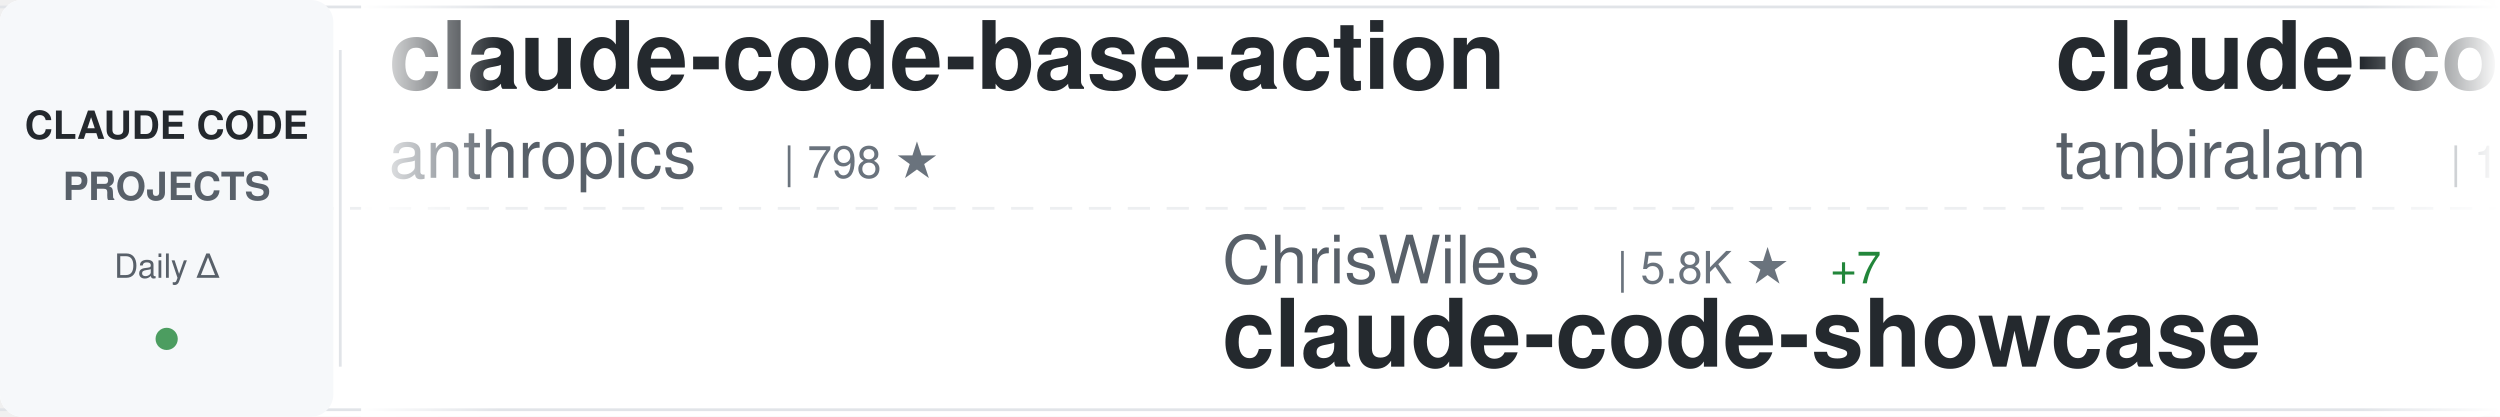
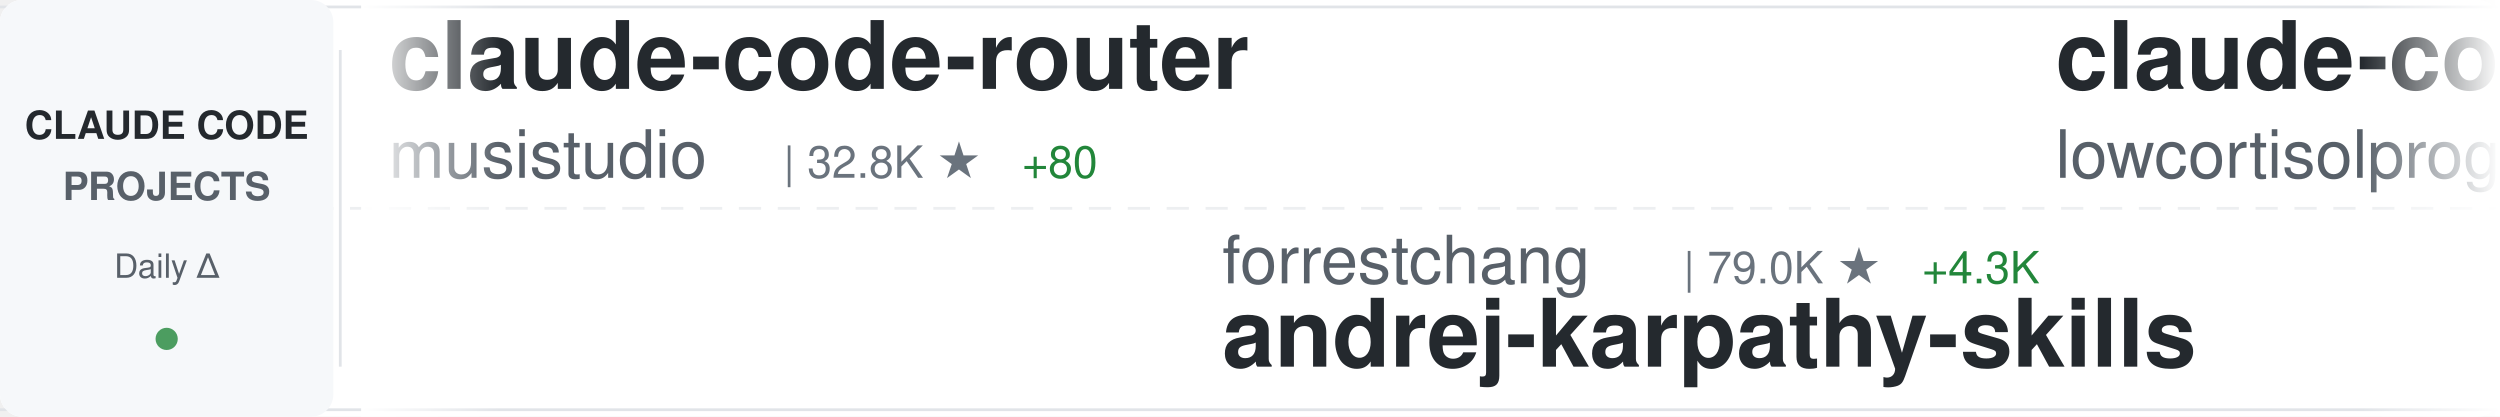
<svg xmlns="http://www.w3.org/2000/svg" width="900" height="150">
  <defs>
    <linearGradient id="awesomeLeftFade" x1="0%" y1="0%" x2="100%" y2="0%">
      <stop offset="0%" style="stop-color:#ffffff;stop-opacity:1" />
      <stop offset="100%" style="stop-color:#ffffff;stop-opacity:0" />
    </linearGradient>
    <linearGradient id="awesomeRightFade" x1="0%" y1="0%" x2="100%" y2="0%">
      <stop offset="0%" style="stop-color:#ffffff;stop-opacity:0" />
      <stop offset="100%" style="stop-color:#ffffff;stop-opacity:1" />
    </linearGradient>
  </defs>
  <rect width="900" height="150" fill="#ffffff" rx="8" />
  <rect x="0" y="2" width="900" height="1" fill="#e1e4e8" />
  <rect x="0" y="147" width="900" height="1" fill="#e1e4e8" />
  <line x1="0" y1="75" x2="900" y2="75" stroke="#e1e4e8" stroke-width="1" stroke-dasharray="8 6" opacity="0.6" />
  <rect x="0" y="0" width="120" height="150" fill="#f6f8fa" rx="8" />
  <text x="60" y="50" font-family="-apple-system, BlinkMacSystemFont, 'Segoe UI', Helvetica, Arial, sans-serif" font-size="14" font-weight="600" fill="#24292e" text-anchor="middle">CLAUDE CODE</text>
  <text x="60" y="72" font-family="-apple-system, BlinkMacSystemFont, 'Segoe UI', Helvetica, Arial, sans-serif" font-size="14" font-weight="600" fill="#586069" text-anchor="middle">PROJECTS</text>
  <text x="60" y="100" font-family="-apple-system, BlinkMacSystemFont, 'Segoe UI', Helvetica, Arial, sans-serif" font-size="12" font-weight="500" fill="#586069" text-anchor="middle">Daily Δ</text>
  <circle cx="60" cy="122" r="4" fill="#22863a" opacity="0.8" />
  <rect x="122" y="18" width="1" height="114" fill="#e1e4e8" />
  <clipPath id="awesomeTickerClip">
    <rect x="130" y="0" width="770" height="150" />
  </clipPath>
  <g clip-path="url(#awesomeTickerClip)">
    <g id="awesomeTickerItems">
      <animateTransform attributeName="transform" attributeType="XML" type="translate" from="0 0" to="-3000 0" dur="54s" repeatCount="indefinite" />
      <g transform="translate(0, 0)">
-         <text x="140" y="32" font-family="-apple-system, BlinkMacSystemFont, 'Segoe UI', Helvetica, Arial, sans-serif" font-size="34" font-weight="600" fill="#24292e">claude-code-base-action</text>
-         <text x="140" y="64" font-family="-apple-system, BlinkMacSystemFont, 'Segoe UI', Helvetica, Arial, sans-serif" font-size="24" font-weight="400" fill="#586069">anthropics</text>
-         <text x="282" y="64" font-family="-apple-system, BlinkMacSystemFont, 'Segoe UI', Helvetica, Arial, sans-serif" font-size="16" font-weight="500" fill="#6a737d">| 798 ★</text>
+         <text x="140" y="32" font-family="-apple-system, BlinkMacSystemFont, 'Segoe UI', Helvetica, Arial, sans-serif" font-size="34" font-weight="600" fill="#24292e">claude-code-router</text>
+         <text x="140" y="64" font-family="-apple-system, BlinkMacSystemFont, 'Segoe UI', Helvetica, Arial, sans-serif" font-size="24" font-weight="400" fill="#586069">musistudio</text>
+         <text x="282" y="64" font-family="-apple-system, BlinkMacSystemFont, 'Segoe UI', Helvetica, Arial, sans-serif" font-size="16" font-weight="500" fill="#6a737d">| 32.8K ★</text>
+         <text x="368" y="64" font-family="-apple-system, BlinkMacSystemFont, 'Segoe UI', Helvetica, Arial, sans-serif" font-size="16" font-weight="500" fill="#22863a"> +80</text>
      </g>
      <g transform="translate(300, 0)">
-         <text x="140" y="102" font-family="-apple-system, BlinkMacSystemFont, 'Segoe UI', Helvetica, Arial, sans-serif" font-size="24" font-weight="400" fill="#586069">ChrisWiles</text>
-         <text x="282" y="102" font-family="-apple-system, BlinkMacSystemFont, 'Segoe UI', Helvetica, Arial, sans-serif" font-size="16" font-weight="500" fill="#6a737d">| 5.8K ★</text>
-         <text x="359" y="102" font-family="-apple-system, BlinkMacSystemFont, 'Segoe UI', Helvetica, Arial, sans-serif" font-size="16" font-weight="500" fill="#22863a"> +7</text>
-         <text x="140" y="132" font-family="-apple-system, BlinkMacSystemFont, 'Segoe UI', Helvetica, Arial, sans-serif" font-size="34" font-weight="600" fill="#24292e">claude-code-showcase</text>
+         <text x="140" y="102" font-family="-apple-system, BlinkMacSystemFont, 'Segoe UI', Helvetica, Arial, sans-serif" font-size="24" font-weight="400" fill="#586069">forrestchang</text>
+         <text x="306" y="102" font-family="-apple-system, BlinkMacSystemFont, 'Segoe UI', Helvetica, Arial, sans-serif" font-size="16" font-weight="500" fill="#6a737d">| 79.0K ★</text>
+         <text x="392" y="102" font-family="-apple-system, BlinkMacSystemFont, 'Segoe UI', Helvetica, Arial, sans-serif" font-size="16" font-weight="500" fill="#22863a"> +4.3K</text>
+         <text x="140" y="132" font-family="-apple-system, BlinkMacSystemFont, 'Segoe UI', Helvetica, Arial, sans-serif" font-size="34" font-weight="600" fill="#24292e">andrej-karpathy-skills</text>
      </g>
      <g transform="translate(600, 0)">
        <text x="140" y="32" font-family="-apple-system, BlinkMacSystemFont, 'Segoe UI', Helvetica, Arial, sans-serif" font-size="34" font-weight="600" fill="#24292e">claude-code</text>
-         <text x="140" y="64" font-family="-apple-system, BlinkMacSystemFont, 'Segoe UI', Helvetica, Arial, sans-serif" font-size="24" font-weight="400" fill="#586069">tanbiralam</text>
-         <text x="282" y="64" font-family="-apple-system, BlinkMacSystemFont, 'Segoe UI', Helvetica, Arial, sans-serif" font-size="16" font-weight="500" fill="#6a737d">| 1.5K ★</text>
-         <text x="359" y="64" font-family="-apple-system, BlinkMacSystemFont, 'Segoe UI', Helvetica, Arial, sans-serif" font-size="16" font-weight="500" fill="#22863a"> +4</text>
+         <text x="140" y="64" font-family="-apple-system, BlinkMacSystemFont, 'Segoe UI', Helvetica, Arial, sans-serif" font-size="24" font-weight="400" fill="#586069">lowcortisolprogrammer</text>
+         <text x="414" y="64" font-family="-apple-system, BlinkMacSystemFont, 'Segoe UI', Helvetica, Arial, sans-serif" font-size="16" font-weight="500" fill="#6a737d">| 173 ★</text>
+         <text x="482" y="64" font-family="-apple-system, BlinkMacSystemFont, 'Segoe UI', Helvetica, Arial, sans-serif" font-size="16" font-weight="500" fill="#22863a"> +1</text>
      </g>
      <g transform="translate(900, 0)">
-         <text x="140" y="102" font-family="-apple-system, BlinkMacSystemFont, 'Segoe UI', Helvetica, Arial, sans-serif" font-size="24" font-weight="400" fill="#586069">AprilNEA</text>
-         <text x="258" y="102" font-family="-apple-system, BlinkMacSystemFont, 'Segoe UI', Helvetica, Arial, sans-serif" font-size="16" font-weight="500" fill="#6a737d">| 372 ★</text>
-         <text x="140" y="132" font-family="-apple-system, BlinkMacSystemFont, 'Segoe UI', Helvetica, Arial, sans-serif" font-size="34" font-weight="600" fill="#24292e">claude-code-source</text>
+         <text x="140" y="102" font-family="-apple-system, BlinkMacSystemFont, 'Segoe UI', Helvetica, Arial, sans-serif" font-size="24" font-weight="400" fill="#586069">tanbiralam</text>
+         <text x="282" y="102" font-family="-apple-system, BlinkMacSystemFont, 'Segoe UI', Helvetica, Arial, sans-serif" font-size="16" font-weight="500" fill="#6a737d">| 1.5K ★</text>
+         <text x="359" y="102" font-family="-apple-system, BlinkMacSystemFont, 'Segoe UI', Helvetica, Arial, sans-serif" font-size="16" font-weight="500" fill="#22863a"> +9</text>
+         <text x="140" y="132" font-family="-apple-system, BlinkMacSystemFont, 'Segoe UI', Helvetica, Arial, sans-serif" font-size="34" font-weight="600" fill="#24292e">claude-code</text>
      </g>
      <g transform="translate(1200, 0)">
-         <text x="140" y="32" font-family="-apple-system, BlinkMacSystemFont, 'Segoe UI', Helvetica, Arial, sans-serif" font-size="34" font-weight="600" fill="#24292e">awesome-claude-code-tool...</text>
-         <text x="140" y="64" font-family="-apple-system, BlinkMacSystemFont, 'Segoe UI', Helvetica, Arial, sans-serif" font-size="24" font-weight="400" fill="#586069">rohitg00</text>
-         <text x="258" y="64" font-family="-apple-system, BlinkMacSystemFont, 'Segoe UI', Helvetica, Arial, sans-serif" font-size="16" font-weight="500" fill="#6a737d">| 1.4K ★</text>
-         <text x="335" y="64" font-family="-apple-system, BlinkMacSystemFont, 'Segoe UI', Helvetica, Arial, sans-serif" font-size="16" font-weight="500" fill="#22863a"> +13</text>
+         <text x="140" y="32" font-family="-apple-system, BlinkMacSystemFont, 'Segoe UI', Helvetica, Arial, sans-serif" font-size="34" font-weight="600" fill="#24292e">claude-code</text>
+         <text x="140" y="64" font-family="-apple-system, BlinkMacSystemFont, 'Segoe UI', Helvetica, Arial, sans-serif" font-size="24" font-weight="400" fill="#586069">mehmoodosman</text>
+         <text x="306" y="64" font-family="-apple-system, BlinkMacSystemFont, 'Segoe UI', Helvetica, Arial, sans-serif" font-size="16" font-weight="500" fill="#6a737d">| 166 ★</text>
      </g>
      <g transform="translate(1500, 0)">
-         <text x="140" y="102" font-family="-apple-system, BlinkMacSystemFont, 'Segoe UI', Helvetica, Arial, sans-serif" font-size="24" font-weight="400" fill="#586069">Yeachan-Heo</text>
-         <text x="294" y="102" font-family="-apple-system, BlinkMacSystemFont, 'Segoe UI', Helvetica, Arial, sans-serif" font-size="16" font-weight="500" fill="#6a737d">| 30.8K ★</text>
-         <text x="380" y="102" font-family="-apple-system, BlinkMacSystemFont, 'Segoe UI', Helvetica, Arial, sans-serif" font-size="16" font-weight="500" fill="#22863a"> +231</text>
-         <text x="140" y="132" font-family="-apple-system, BlinkMacSystemFont, 'Segoe UI', Helvetica, Arial, sans-serif" font-size="34" font-weight="600" fill="#24292e">oh-my-claudecode</text>
+         <text x="140" y="102" font-family="-apple-system, BlinkMacSystemFont, 'Segoe UI', Helvetica, Arial, sans-serif" font-size="24" font-weight="400" fill="#586069">pedrohcgs</text>
+         <text x="270" y="102" font-family="-apple-system, BlinkMacSystemFont, 'Segoe UI', Helvetica, Arial, sans-serif" font-size="16" font-weight="500" fill="#6a737d">| 971 ★</text>
+         <text x="338" y="102" font-family="-apple-system, BlinkMacSystemFont, 'Segoe UI', Helvetica, Arial, sans-serif" font-size="16" font-weight="500" fill="#22863a"> +6</text>
+         <text x="140" y="132" font-family="-apple-system, BlinkMacSystemFont, 'Segoe UI', Helvetica, Arial, sans-serif" font-size="34" font-weight="600" fill="#24292e">claude-code-my-workflow</text>
      </g>
      <g transform="translate(1800, 0)">
-         <text x="140" y="32" font-family="-apple-system, BlinkMacSystemFont, 'Segoe UI', Helvetica, Arial, sans-serif" font-size="34" font-weight="600" fill="#24292e">Claude-Code-Source-Study</text>
-         <text x="140" y="64" font-family="-apple-system, BlinkMacSystemFont, 'Segoe UI', Helvetica, Arial, sans-serif" font-size="24" font-weight="400" fill="#586069">luyao618</text>
-         <text x="258" y="64" font-family="-apple-system, BlinkMacSystemFont, 'Segoe UI', Helvetica, Arial, sans-serif" font-size="16" font-weight="500" fill="#6a737d">| 1.2K ★</text>
-         <text x="335" y="64" font-family="-apple-system, BlinkMacSystemFont, 'Segoe UI', Helvetica, Arial, sans-serif" font-size="16" font-weight="500" fill="#22863a"> +12</text>
+         <text x="140" y="32" font-family="-apple-system, BlinkMacSystemFont, 'Segoe UI', Helvetica, Arial, sans-serif" font-size="34" font-weight="600" fill="#24292e">claude-code-spec-workflo...</text>
+         <text x="140" y="64" font-family="-apple-system, BlinkMacSystemFont, 'Segoe UI', Helvetica, Arial, sans-serif" font-size="24" font-weight="400" fill="#586069">Pimzino</text>
+         <text x="246" y="64" font-family="-apple-system, BlinkMacSystemFont, 'Segoe UI', Helvetica, Arial, sans-serif" font-size="16" font-weight="500" fill="#6a737d">| 3.7K ★</text>
+         <text x="323" y="64" font-family="-apple-system, BlinkMacSystemFont, 'Segoe UI', Helvetica, Arial, sans-serif" font-size="16" font-weight="500" fill="#22863a"> +2</text>
      </g>
      <g transform="translate(2100, 0)">
-         <text x="140" y="102" font-family="-apple-system, BlinkMacSystemFont, 'Segoe UI', Helvetica, Arial, sans-serif" font-size="24" font-weight="400" fill="#586069">1rgs</text>
-         <text x="210" y="102" font-family="-apple-system, BlinkMacSystemFont, 'Segoe UI', Helvetica, Arial, sans-serif" font-size="16" font-weight="500" fill="#6a737d">| 3.5K ★</text>
-         <text x="287" y="102" font-family="-apple-system, BlinkMacSystemFont, 'Segoe UI', Helvetica, Arial, sans-serif" font-size="16" font-weight="500" fill="#22863a"> +4</text>
-         <text x="140" y="132" font-family="-apple-system, BlinkMacSystemFont, 'Segoe UI', Helvetica, Arial, sans-serif" font-size="34" font-weight="600" fill="#24292e">claude-code-proxy</text>
+         <text x="140" y="102" font-family="-apple-system, BlinkMacSystemFont, 'Segoe UI', Helvetica, Arial, sans-serif" font-size="24" font-weight="400" fill="#586069">guanshan</text>
+         <text x="258" y="102" font-family="-apple-system, BlinkMacSystemFont, 'Segoe UI', Helvetica, Arial, sans-serif" font-size="16" font-weight="500" fill="#6a737d">| 56 ★</text>
+         <text x="140" y="132" font-family="-apple-system, BlinkMacSystemFont, 'Segoe UI', Helvetica, Arial, sans-serif" font-size="34" font-weight="600" fill="#24292e">ClaudeCode</text>
      </g>
      <g transform="translate(2400, 0)">
-         <text x="140" y="32" font-family="-apple-system, BlinkMacSystemFont, 'Segoe UI', Helvetica, Arial, sans-serif" font-size="34" font-weight="600" fill="#24292e">claude-code-source-code-...</text>
-         <text x="140" y="64" font-family="-apple-system, BlinkMacSystemFont, 'Segoe UI', Helvetica, Arial, sans-serif" font-size="24" font-weight="400" fill="#586069">ghuntley</text>
-         <text x="258" y="64" font-family="-apple-system, BlinkMacSystemFont, 'Segoe UI', Helvetica, Arial, sans-serif" font-size="16" font-weight="500" fill="#6a737d">| 974 ★</text>
-         <text x="326" y="64" font-family="-apple-system, BlinkMacSystemFont, 'Segoe UI', Helvetica, Arial, sans-serif" font-size="16" font-weight="500" fill="#22863a"> +1</text>
+         <text x="140" y="32" font-family="-apple-system, BlinkMacSystemFont, 'Segoe UI', Helvetica, Arial, sans-serif" font-size="34" font-weight="600" fill="#24292e">claude-code</text>
+         <text x="140" y="64" font-family="-apple-system, BlinkMacSystemFont, 'Segoe UI', Helvetica, Arial, sans-serif" font-size="24" font-weight="400" fill="#586069">anthropics</text>
+         <text x="282" y="64" font-family="-apple-system, BlinkMacSystemFont, 'Segoe UI', Helvetica, Arial, sans-serif" font-size="16" font-weight="500" fill="#6a737d">| 117.2K ★</text>
+         <text x="377" y="64" font-family="-apple-system, BlinkMacSystemFont, 'Segoe UI', Helvetica, Arial, sans-serif" font-size="16" font-weight="500" fill="#22863a"> +377</text>
      </g>
      <g transform="translate(2700, 0)">
-         <text x="140" y="102" font-family="-apple-system, BlinkMacSystemFont, 'Segoe UI', Helvetica, Arial, sans-serif" font-size="24" font-weight="400" fill="#586069">sugyan</text>
-         <text x="234" y="102" font-family="-apple-system, BlinkMacSystemFont, 'Segoe UI', Helvetica, Arial, sans-serif" font-size="16" font-weight="500" fill="#6a737d">| 1.0K ★</text>
-         <text x="311" y="102" font-family="-apple-system, BlinkMacSystemFont, 'Segoe UI', Helvetica, Arial, sans-serif" font-size="16" font-weight="500" fill="#22863a"> +2</text>
-         <text x="140" y="132" font-family="-apple-system, BlinkMacSystemFont, 'Segoe UI', Helvetica, Arial, sans-serif" font-size="34" font-weight="600" fill="#24292e">claude-code-webui</text>
+         <text x="140" y="102" font-family="-apple-system, BlinkMacSystemFont, 'Segoe UI', Helvetica, Arial, sans-serif" font-size="24" font-weight="400" fill="#586069">farion1231</text>
+         <text x="282" y="102" font-family="-apple-system, BlinkMacSystemFont, 'Segoe UI', Helvetica, Arial, sans-serif" font-size="16" font-weight="500" fill="#6a737d">| 49.7K ★</text>
+         <text x="368" y="102" font-family="-apple-system, BlinkMacSystemFont, 'Segoe UI', Helvetica, Arial, sans-serif" font-size="16" font-weight="500" fill="#22863a"> +726</text>
+         <text x="140" y="132" font-family="-apple-system, BlinkMacSystemFont, 'Segoe UI', Helvetica, Arial, sans-serif" font-size="34" font-weight="600" fill="#24292e">cc-switch</text>
      </g>
      <g transform="translate(3000, 0)">
-         <text x="140" y="32" font-family="-apple-system, BlinkMacSystemFont, 'Segoe UI', Helvetica, Arial, sans-serif" font-size="34" font-weight="600" fill="#24292e">claude-code-base-action</text>
-         <text x="140" y="64" font-family="-apple-system, BlinkMacSystemFont, 'Segoe UI', Helvetica, Arial, sans-serif" font-size="24" font-weight="400" fill="#586069">anthropics</text>
-         <text x="282" y="64" font-family="-apple-system, BlinkMacSystemFont, 'Segoe UI', Helvetica, Arial, sans-serif" font-size="16" font-weight="500" fill="#6a737d">| 798 ★</text>
+         <text x="140" y="32" font-family="-apple-system, BlinkMacSystemFont, 'Segoe UI', Helvetica, Arial, sans-serif" font-size="34" font-weight="600" fill="#24292e">claude-code-router</text>
+         <text x="140" y="64" font-family="-apple-system, BlinkMacSystemFont, 'Segoe UI', Helvetica, Arial, sans-serif" font-size="24" font-weight="400" fill="#586069">musistudio</text>
+         <text x="282" y="64" font-family="-apple-system, BlinkMacSystemFont, 'Segoe UI', Helvetica, Arial, sans-serif" font-size="16" font-weight="500" fill="#6a737d">| 32.8K ★</text>
+         <text x="368" y="64" font-family="-apple-system, BlinkMacSystemFont, 'Segoe UI', Helvetica, Arial, sans-serif" font-size="16" font-weight="500" fill="#22863a"> +80</text>
      </g>
      <g transform="translate(3300, 0)">
-         <text x="140" y="102" font-family="-apple-system, BlinkMacSystemFont, 'Segoe UI', Helvetica, Arial, sans-serif" font-size="24" font-weight="400" fill="#586069">ChrisWiles</text>
-         <text x="282" y="102" font-family="-apple-system, BlinkMacSystemFont, 'Segoe UI', Helvetica, Arial, sans-serif" font-size="16" font-weight="500" fill="#6a737d">| 5.8K ★</text>
-         <text x="359" y="102" font-family="-apple-system, BlinkMacSystemFont, 'Segoe UI', Helvetica, Arial, sans-serif" font-size="16" font-weight="500" fill="#22863a"> +7</text>
-         <text x="140" y="132" font-family="-apple-system, BlinkMacSystemFont, 'Segoe UI', Helvetica, Arial, sans-serif" font-size="34" font-weight="600" fill="#24292e">claude-code-showcase</text>
+         <text x="140" y="102" font-family="-apple-system, BlinkMacSystemFont, 'Segoe UI', Helvetica, Arial, sans-serif" font-size="24" font-weight="400" fill="#586069">forrestchang</text>
+         <text x="306" y="102" font-family="-apple-system, BlinkMacSystemFont, 'Segoe UI', Helvetica, Arial, sans-serif" font-size="16" font-weight="500" fill="#6a737d">| 79.0K ★</text>
+         <text x="392" y="102" font-family="-apple-system, BlinkMacSystemFont, 'Segoe UI', Helvetica, Arial, sans-serif" font-size="16" font-weight="500" fill="#22863a"> +4.3K</text>
+         <text x="140" y="132" font-family="-apple-system, BlinkMacSystemFont, 'Segoe UI', Helvetica, Arial, sans-serif" font-size="34" font-weight="600" fill="#24292e">andrej-karpathy-skills</text>
      </g>
      <g transform="translate(3600, 0)">
        <text x="140" y="32" font-family="-apple-system, BlinkMacSystemFont, 'Segoe UI', Helvetica, Arial, sans-serif" font-size="34" font-weight="600" fill="#24292e">claude-code</text>
-         <text x="140" y="64" font-family="-apple-system, BlinkMacSystemFont, 'Segoe UI', Helvetica, Arial, sans-serif" font-size="24" font-weight="400" fill="#586069">tanbiralam</text>
-         <text x="282" y="64" font-family="-apple-system, BlinkMacSystemFont, 'Segoe UI', Helvetica, Arial, sans-serif" font-size="16" font-weight="500" fill="#6a737d">| 1.5K ★</text>
-         <text x="359" y="64" font-family="-apple-system, BlinkMacSystemFont, 'Segoe UI', Helvetica, Arial, sans-serif" font-size="16" font-weight="500" fill="#22863a"> +4</text>
+         <text x="140" y="64" font-family="-apple-system, BlinkMacSystemFont, 'Segoe UI', Helvetica, Arial, sans-serif" font-size="24" font-weight="400" fill="#586069">lowcortisolprogrammer</text>
+         <text x="414" y="64" font-family="-apple-system, BlinkMacSystemFont, 'Segoe UI', Helvetica, Arial, sans-serif" font-size="16" font-weight="500" fill="#6a737d">| 173 ★</text>
+         <text x="482" y="64" font-family="-apple-system, BlinkMacSystemFont, 'Segoe UI', Helvetica, Arial, sans-serif" font-size="16" font-weight="500" fill="#22863a"> +1</text>
      </g>
      <g transform="translate(3900, 0)">
-         <text x="140" y="102" font-family="-apple-system, BlinkMacSystemFont, 'Segoe UI', Helvetica, Arial, sans-serif" font-size="24" font-weight="400" fill="#586069">AprilNEA</text>
-         <text x="258" y="102" font-family="-apple-system, BlinkMacSystemFont, 'Segoe UI', Helvetica, Arial, sans-serif" font-size="16" font-weight="500" fill="#6a737d">| 372 ★</text>
-         <text x="140" y="132" font-family="-apple-system, BlinkMacSystemFont, 'Segoe UI', Helvetica, Arial, sans-serif" font-size="34" font-weight="600" fill="#24292e">claude-code-source</text>
+         <text x="140" y="102" font-family="-apple-system, BlinkMacSystemFont, 'Segoe UI', Helvetica, Arial, sans-serif" font-size="24" font-weight="400" fill="#586069">tanbiralam</text>
+         <text x="282" y="102" font-family="-apple-system, BlinkMacSystemFont, 'Segoe UI', Helvetica, Arial, sans-serif" font-size="16" font-weight="500" fill="#6a737d">| 1.5K ★</text>
+         <text x="359" y="102" font-family="-apple-system, BlinkMacSystemFont, 'Segoe UI', Helvetica, Arial, sans-serif" font-size="16" font-weight="500" fill="#22863a"> +9</text>
+         <text x="140" y="132" font-family="-apple-system, BlinkMacSystemFont, 'Segoe UI', Helvetica, Arial, sans-serif" font-size="34" font-weight="600" fill="#24292e">claude-code</text>
      </g>
    </g>
  </g>
  <rect x="130" y="0" width="50" height="150" fill="url(#awesomeLeftFade)" />
  <rect x="850" y="0" width="50" height="150" fill="url(#awesomeRightFade)" />
</svg>
